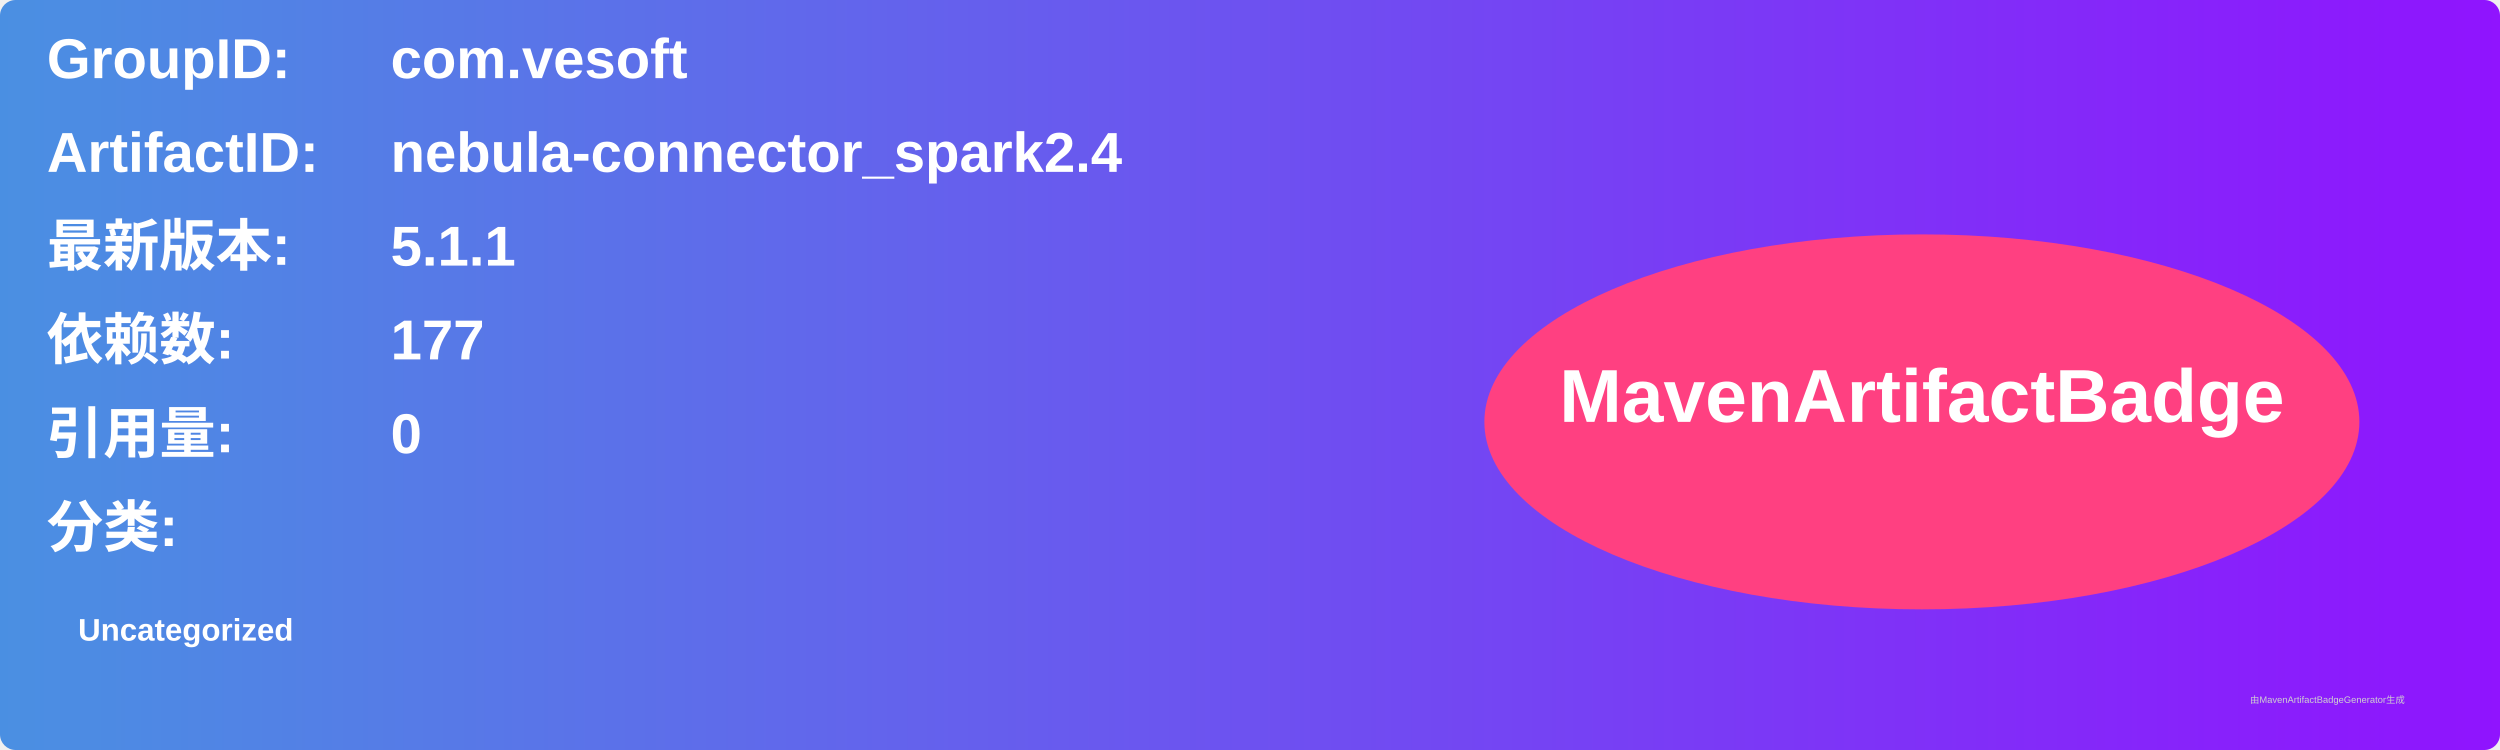
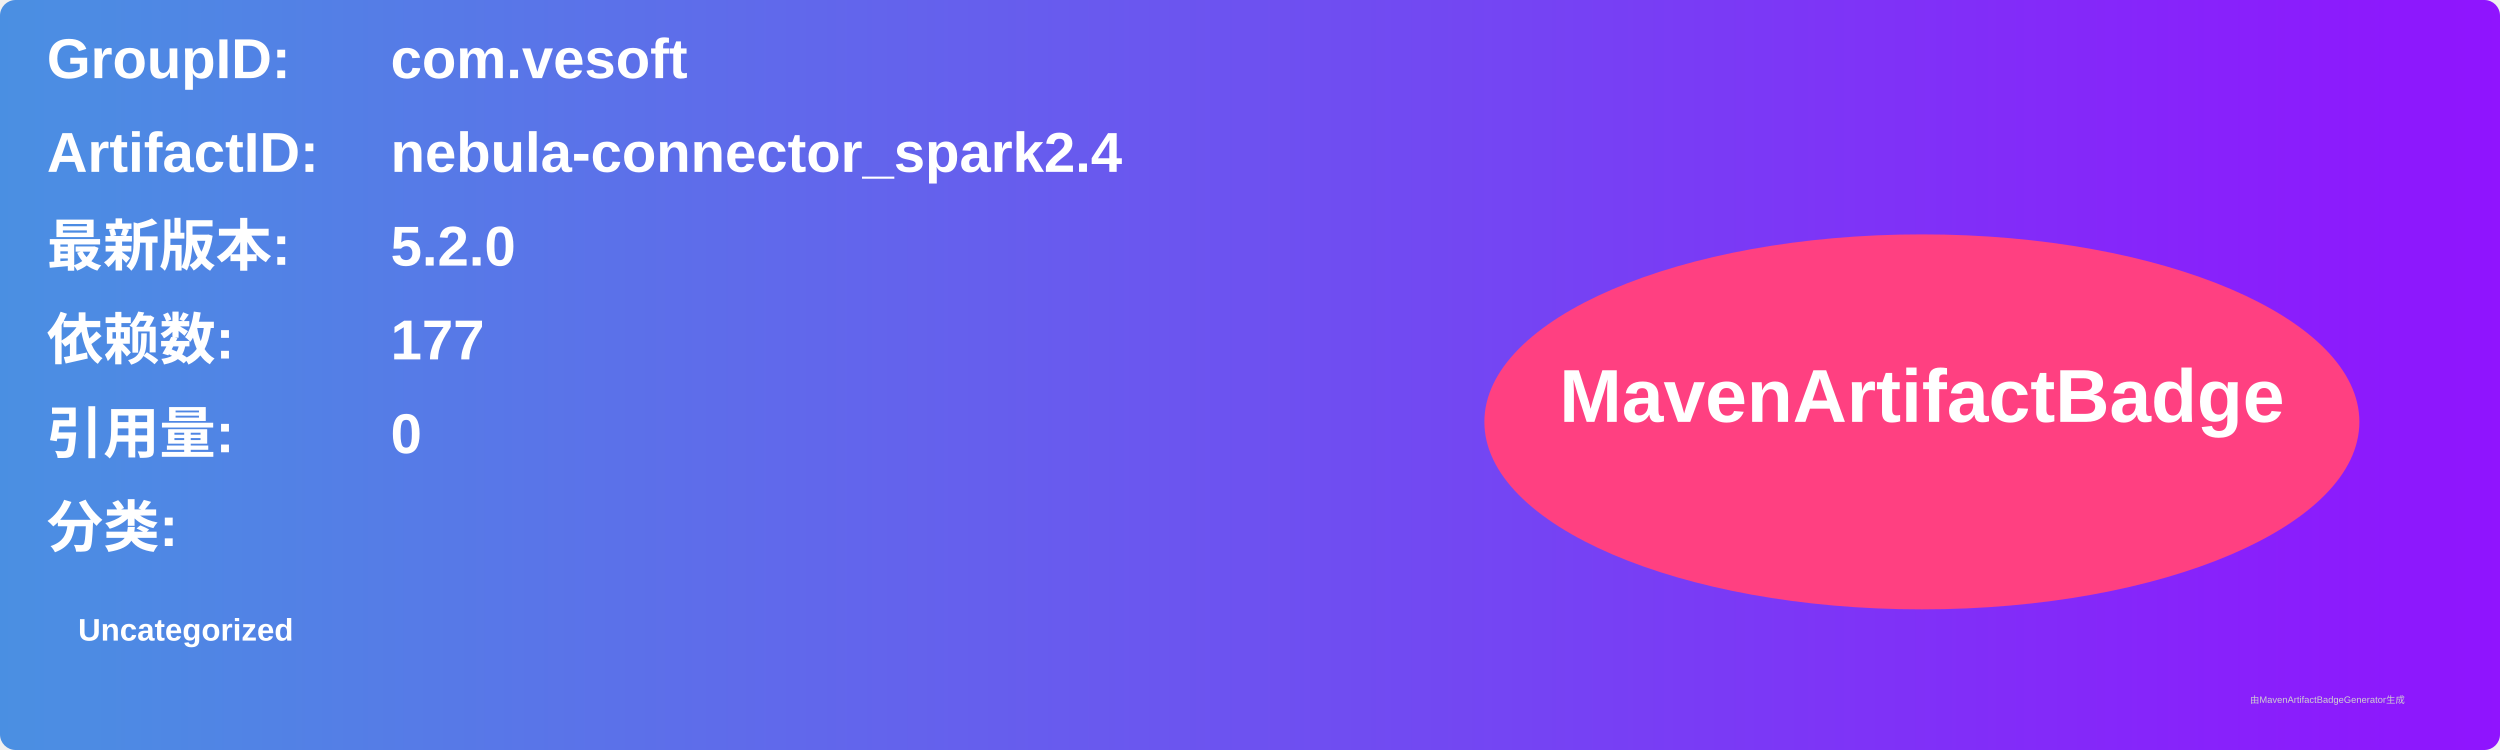
<svg xmlns="http://www.w3.org/2000/svg" width="800" height="240" viewBox="0 0 800 240">
  <linearGradient id="grad" x1="0%" y1="0%" x2="100%" y2="0%">
    <stop offset="0%" stop-color="#4a90e2" />
    <stop offset="100%" stop-color="#9013fe" />
  </linearGradient>
  <rect width="100%" height="100%" rx="5" ry="5" fill="url(#grad)" />
  <g transform="translate(15, 15)">
    <text x="0" y="10" font-family="Arial" font-size="18" fill="white" font-weight="bold" width="260">GroupID:</text>
    <text x="110" y="10" font-family="Arial" font-size="18" fill="white" font-weight="bold" width="460">com.vesoft</text>
    <text x="0" y="40" font-family="Arial" font-size="18" fill="white" font-weight="bold" width="260">ArtifactID:</text>
    <text x="110" y="40" font-family="Arial" font-size="18" fill="white" font-weight="bold" width="460">nebula-connector_spark2.4</text>
    <text x="0" y="70" font-family="Arial" font-size="18" fill="white" font-weight="bold">最新版本:</text>
    <text x="110" y="70" font-family="Arial" font-size="18" fill="white" font-weight="bold">
-       <tspan font-weight="bold">5.1.1</tspan>
+       <tspan font-weight="bold">5.2.0</tspan>
    </text>
    <text x="0" y="100" font-family="Arial" font-size="18" fill="white" font-weight="bold">依赖数: </text>
    <text x="110" y="100" font-family="Arial" font-size="18" fill="white">
      <tspan font-weight="bold">177</tspan>
    </text>
    <text x="0" y="130" font-family="Arial" font-size="18" fill="white" font-weight="bold">引用量: </text>
    <text x="110" y="130" font-family="Arial" font-size="18" fill="white">
      <tspan font-weight="bold">0</tspan>
    </text>
    <text x="0" y="160" font-family="Arial" font-size="18" fill="white" font-weight="bold">分类:</text>
    <text x="10" y="190" font-family="Arial" font-size="10" fill="white">
      <tspan font-weight="bold">Uncategorized</tspan>
    </text>
    <ellipse cx="600" cy="120" rx="140" ry="60" fill="#ff4081" />
    <text x="600" y="120" text-anchor="middle" font-family="Arial" font-size="24" fill="white" font-weight="bold">MavenArtifactBadge</text>
  </g>
  <text x="720" y="225" font-family="Arial" font-size="3" fill="#d0d0d0">由MavenArtifactBadgeGenerator生成</text>
</svg>
